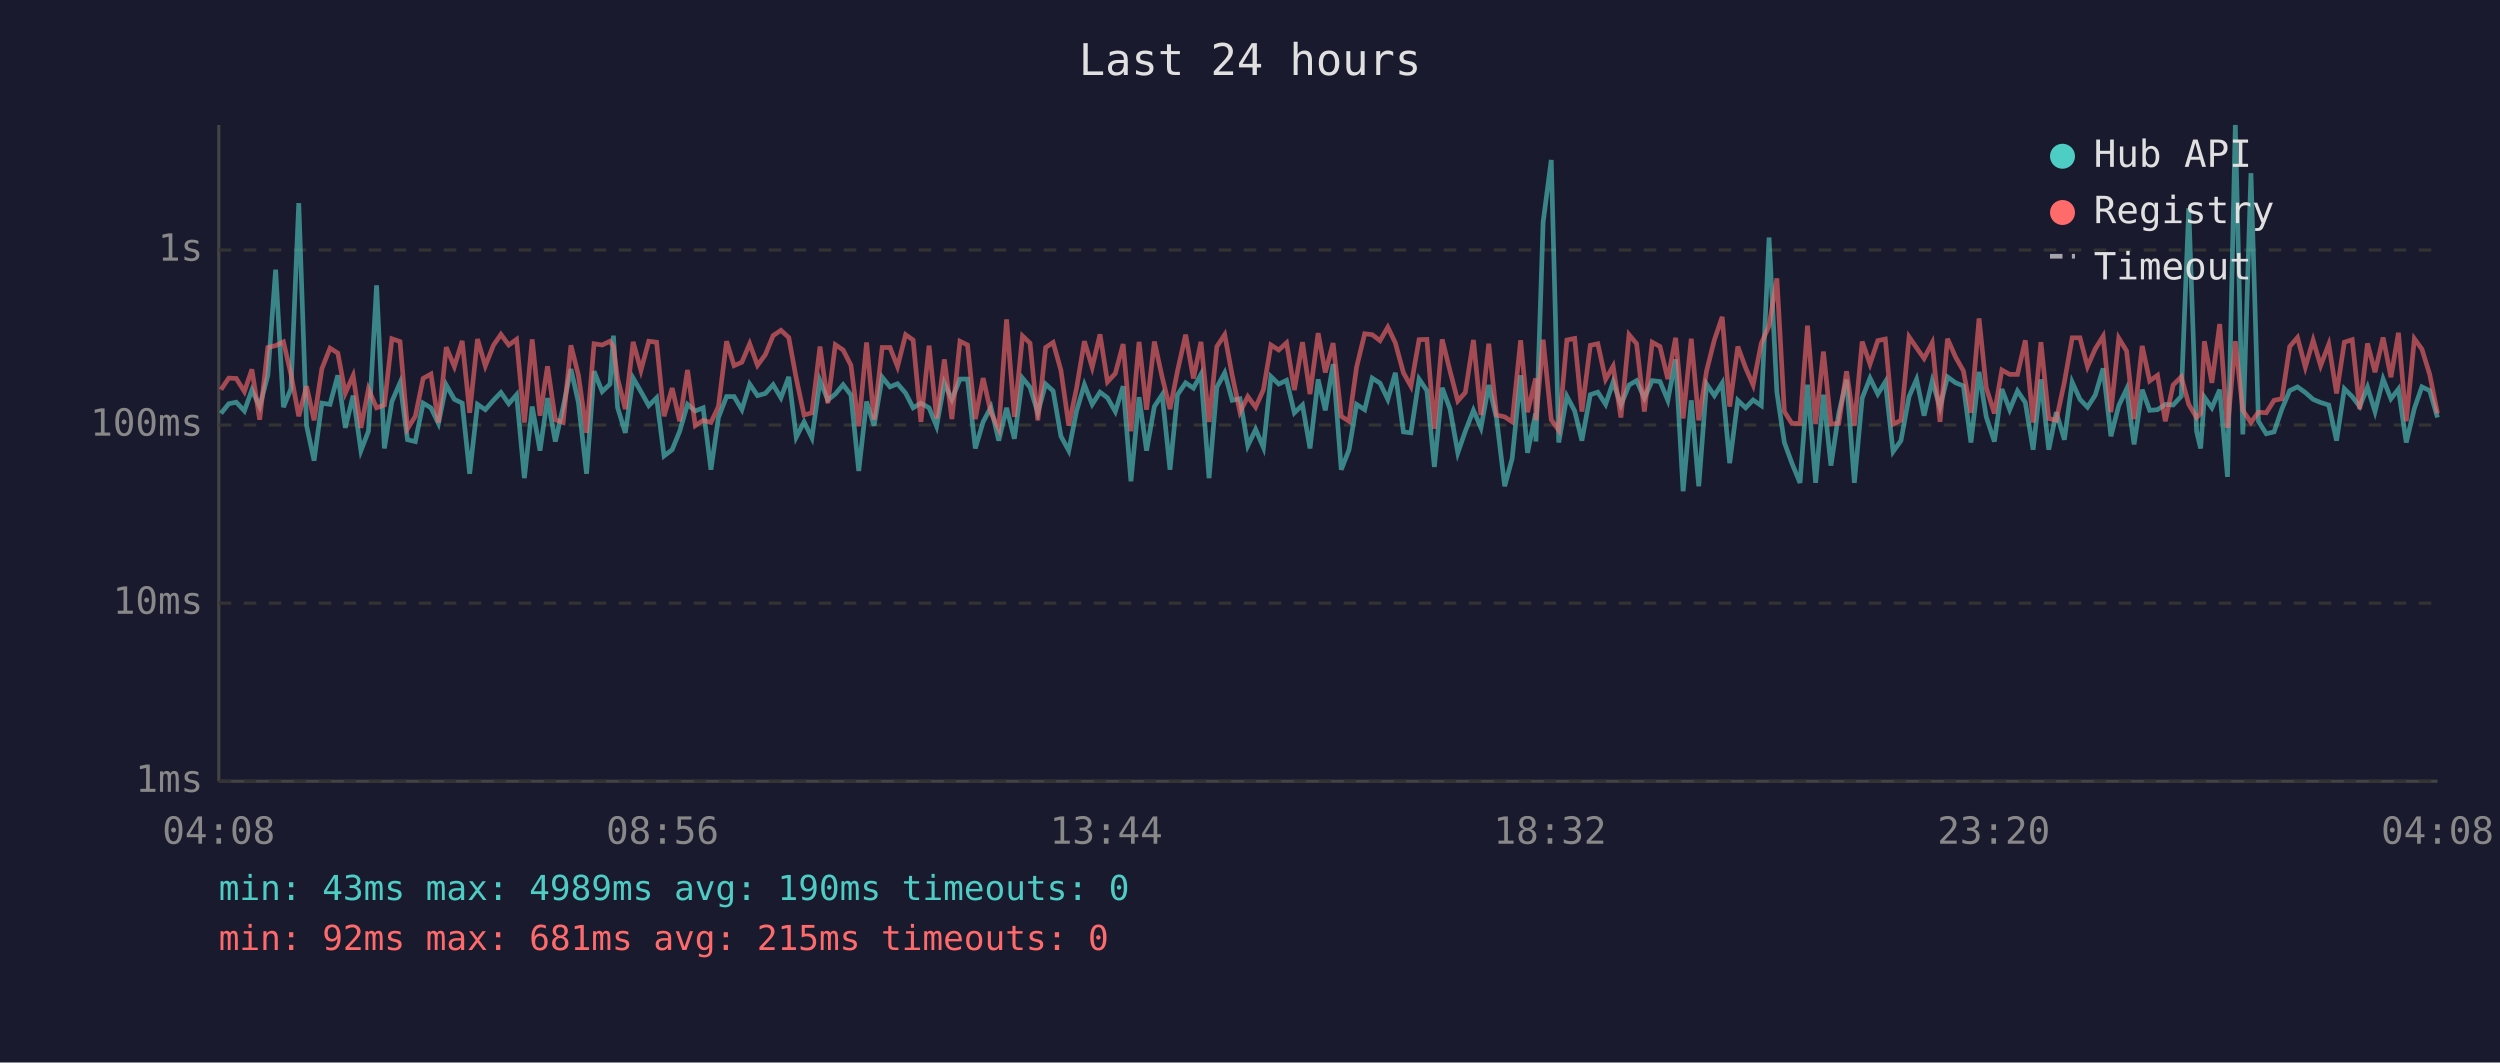
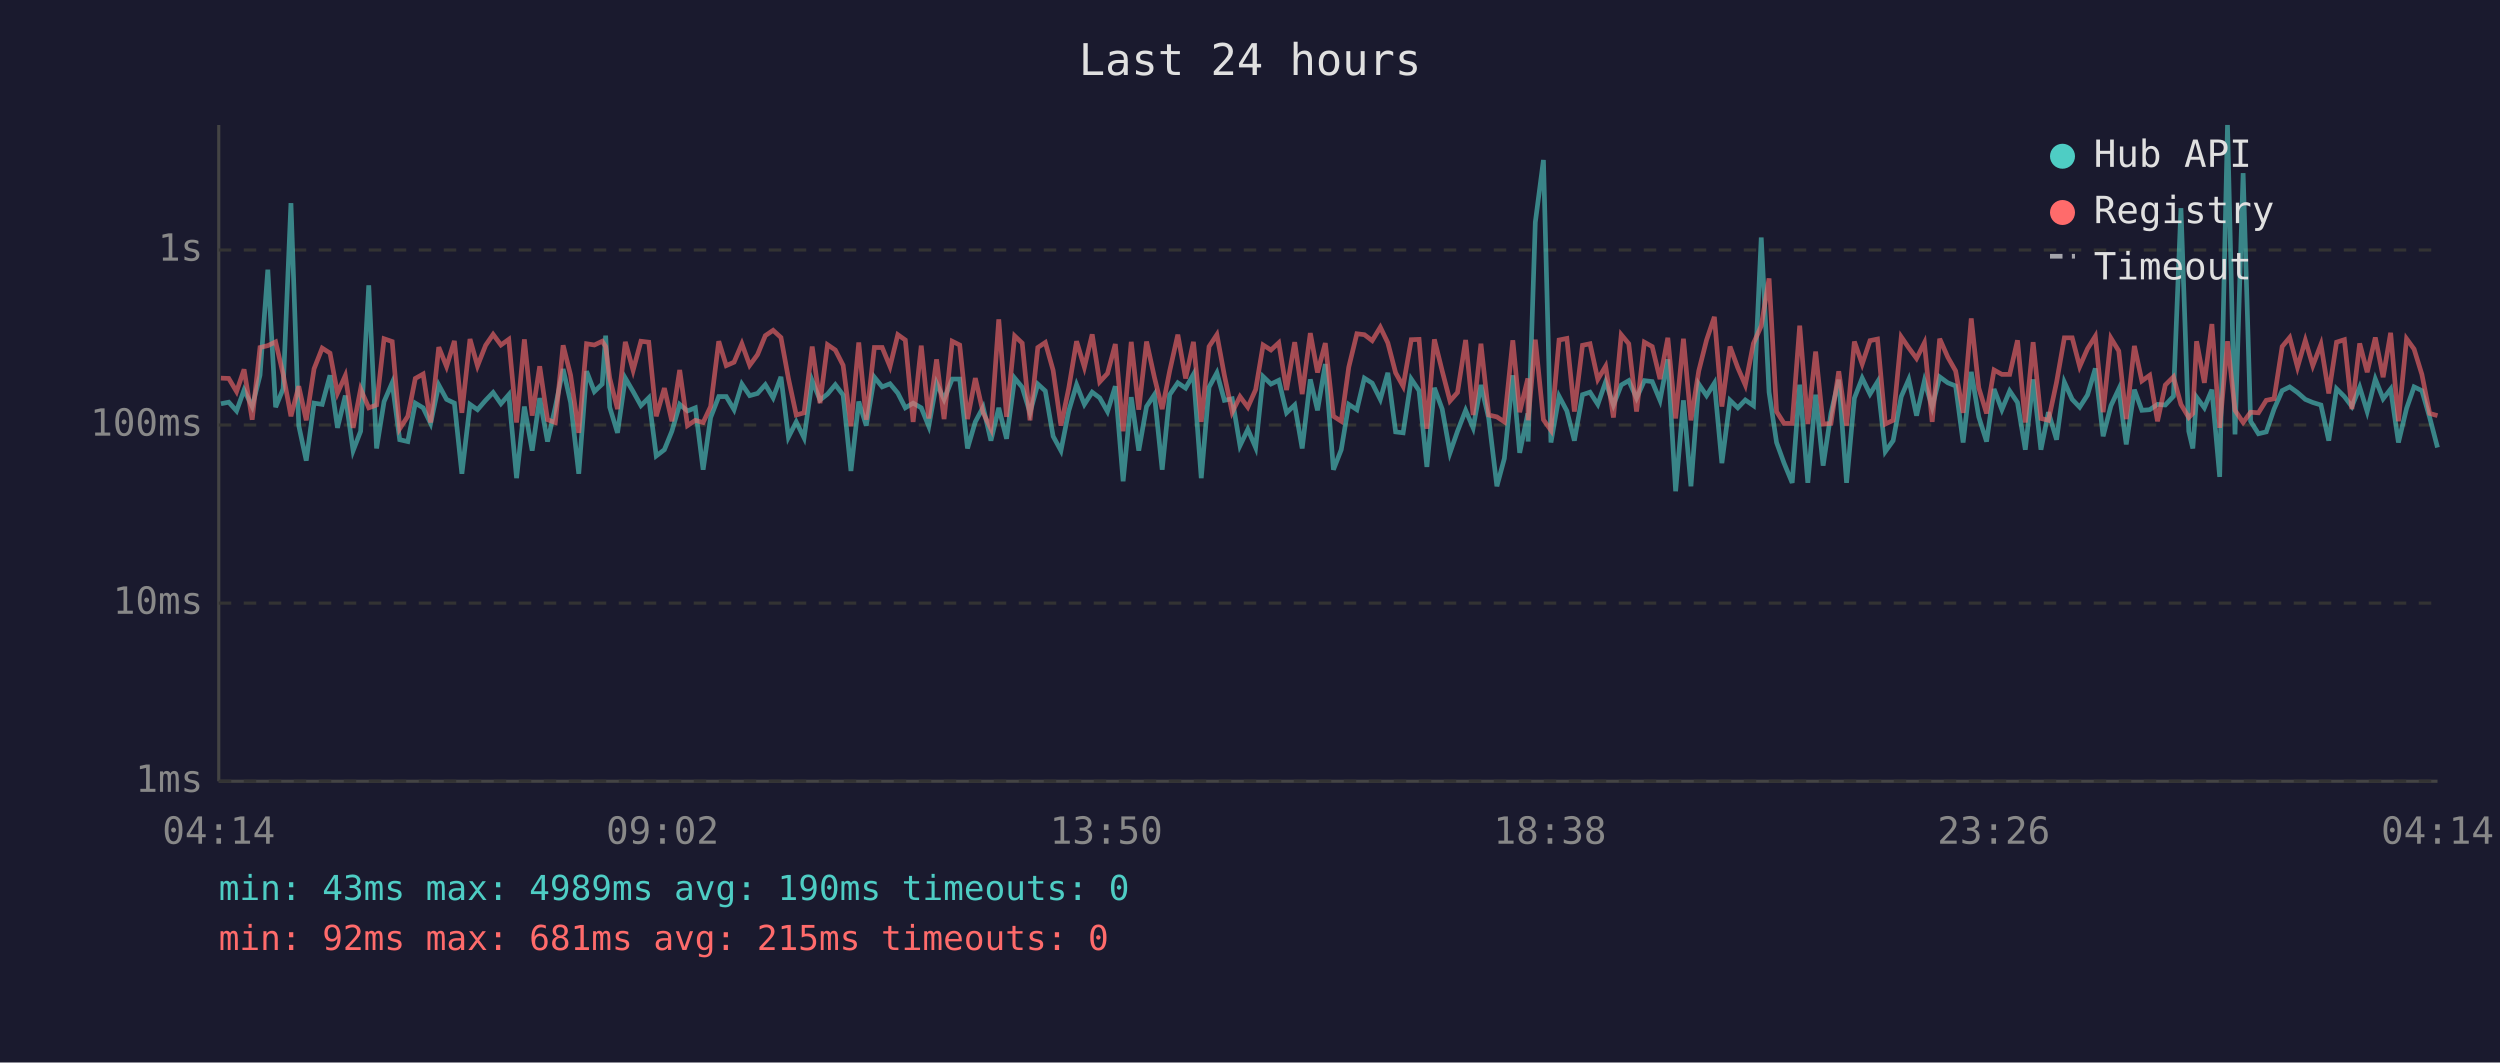
<svg xmlns="http://www.w3.org/2000/svg" viewBox="0 0 800 340" font-family="monospace" font-size="12">
  <rect width="800" height="340" fill="#1a1a2e" />
  <text x="400" y="24" fill="#e0e0e0" font-size="14" text-anchor="middle">Last 24 hours</text>
  <line x1="70" y1="40" x2="70" y2="250" stroke="#444" stroke-width="1" />
  <line x1="70" y1="250" x2="780" y2="250" stroke="#444" stroke-width="1" />
  <line x1="70" y1="250" x2="780" y2="250" stroke="#333" stroke-width="1" stroke-dasharray="4" />
  <text x="65" y="250" fill="#888" text-anchor="end" dominant-baseline="middle">1ms</text>
  <line x1="70" y1="193" x2="780" y2="193" stroke="#333" stroke-width="1" stroke-dasharray="4" />
  <text x="65" y="193" fill="#888" text-anchor="end" dominant-baseline="middle">10ms</text>
  <line x1="70" y1="136" x2="780" y2="136" stroke="#333" stroke-width="1" stroke-dasharray="4" />
  <text x="65" y="136" fill="#888" text-anchor="end" dominant-baseline="middle">100ms</text>
  <line x1="70" y1="80" x2="780" y2="80" stroke="#333" stroke-width="1" stroke-dasharray="4" />
  <text x="65" y="80" fill="#888" text-anchor="end" dominant-baseline="middle">1s</text>
-   <text x="70" y="270" fill="#888" text-anchor="middle">04:08</text>
-   <text x="212" y="270" fill="#888" text-anchor="middle">08:56</text>
-   <text x="354" y="270" fill="#888" text-anchor="middle">13:44</text>
-   <text x="496" y="270" fill="#888" text-anchor="middle">18:32</text>
-   <text x="638" y="270" fill="#888" text-anchor="middle">23:20</text>
-   <text x="780" y="270" fill="#888" text-anchor="middle">04:08</text>
-   <polyline points="70.7,132.3 73.2,129.2 75.6,128.7 78.2,131.5 80.6,124.8 83.1,130.1 85.7,120.1 88.2,86.3 90.7,130.3 93.1,124.4 95.6,65.0 98.1,136.2 100.5,147.4 103.0,129.0 105.6,129.4 108.1,120.1 110.5,136.9 113.0,126.6 115.5,144.2 117.9,138.0 120.5,91.3 123.0,143.5 125.4,128.5 128.0,122.5 130.4,140.7 132.9,141.3 135.4,129.0 137.9,130.5 140.3,135.5 142.8,123.2 145.4,127.8 147.9,129.0 150.3,151.6 152.8,129.4 155.3,131.1 157.9,128.1 160.3,125.6 162.8,129.2 165.3,126.3 167.8,153.0 170.3,130.1 172.8,144.2 175.2,127.4 177.7,141.3 180.2,130.3 182.7,118.1 185.1,128.8 187.7,151.6 190.1,118.8 192.7,125.3 195.2,122.9 196.3,107.4 197.6,130.3 200.1,138.5 202.6,121.0 205.1,125.3 207.6,129.8 210.1,127.3 212.5,145.9 215.1,143.9 217.5,138.0 220.0,129.4 222.5,131.5 225.0,130.5 227.5,150.3 229.9,133.6 232.5,126.9 234.9,126.9 237.4,131.1 239.9,122.9 242.4,126.6 244.9,125.9 247.4,123.1 249.9,127.3 252.4,120.6 254.8,139.9 257.3,135.0 259.8,140.1 262.4,121.8 264.9,128.0 267.3,126.1 269.8,123.1 272.3,126.4 274.8,150.7 277.3,128.5 279.7,136.2 282.3,120.7 284.8,123.8 287.2,122.8 289.8,125.8 292.2,130.5 294.7,129.0 297.3,130.5 299.7,136.4 302.2,122.6 304.6,127.8 307.2,121.3 309.6,121.3 312.1,143.5 314.6,135.0 317.1,130.3 319.6,141.0 322.1,130.5 324.6,140.4 327.2,121.0 329.6,123.9 332.1,132.1 334.6,122.9 337.0,125.1 339.5,139.6 342.0,144.2 344.5,131.5 347.0,123.1 349.5,129.4 352.0,125.5 354.4,127.3 356.9,131.7 359.4,123.6 361.9,154.0 364.5,127.1 366.9,144.2 369.4,130.1 371.9,126.3 374.4,150.3 376.8,126.3 379.4,122.5 381.9,124.2 384.3,119.8 386.9,153.0 389.4,123.9 391.9,119.3 394.3,128.1 396.8,127.6 399.3,142.6 401.8,137.4 404.3,143.2 406.7,120.5 409.2,122.9 411.7,121.7 414.2,132.1 416.8,129.6 419.2,143.5 421.8,121.4 424.1,131.3 426.6,116.5 429.2,150.3 431.7,143.9 434.1,129.4 436.7,131.1 439.1,121.0 441.6,122.6 444.1,127.8 446.5,119.3 449.1,138.2 451.5,138.5 454.1,121.3 456.6,125.0 459.0,149.4 461.5,124.1 464.0,130.9 466.5,144.9 468.9,138.0 471.5,131.3 473.9,136.9 476.4,123.2 478.9,133.9 481.5,155.6 483.9,146.7 486.6,120.1 488.8,144.9 491.4,132.3 491.5,141.3 493.8,71.1 496.4,51.2 498.8,141.6 501.4,126.8 503.9,131.5 506.2,141.0 508.9,126.3 511.3,125.5 513.8,129.4 516.2,122.2 518.7,129.6 521.3,123.2 523.7,121.8 526.2,127.4 528.7,121.8 531.2,122.1 533.7,128.1 536.2,115.0 538.6,157.2 541.2,128.1 543.6,155.6 546.1,122.9 548.6,126.6 551.1,122.6 553.5,148.2 556.1,128.1 558.6,130.5 561.0,128.0 563.6,129.8 566.1,76.0 568.6,125.5 571.0,141.6 573.4,148.2 576.0,154.5 578.4,123.1 581.0,154.5 583.5,126.3 585.9,149.0 588.4,132.3 590.9,121.5 593.4,154.5 595.9,127.4 598.4,121.0 600.9,126.1 603.3,122.2 605.8,144.5 608.3,141.0 610.9,126.9 613.3,121.4 615.7,133.0 618.3,121.9 620.8,130.3 623.2,120.6 625.8,122.5 628.3,123.5 630.7,141.6 633.3,119.0 635.6,133.4 638.2,141.3 640.6,124.5 643.1,131.1 645.6,125.1 648.1,128.8 650.6,143.9 653.1,121.4 655.6,143.9 658.0,131.9 660.6,140.7 663.1,122.3 665.6,127.8 668.0,130.3 670.5,126.4 673.0,117.9 675.5,139.6 678.0,129.8 680.5,124.5 682.9,142.2 685.5,124.7 687.9,131.3 690.4,131.1 692.9,129.4 695.4,129.6 698.0,126.8 700.4,66.6 702.9,138.0 704.2,143.5 705.4,127.1 707.8,130.5 710.3,124.7 712.8,152.6 715.3,40.0 717.7,139.0 720.3,55.4 722.7,134.8 725.2,138.8 727.7,138.2 730.2,130.9 732.7,125.0 735.2,123.8 737.7,125.6 740.2,127.8 742.6,128.8 745.2,129.6 747.7,141.0 750.2,124.4 752.7,126.9 755.1,130.1 757.6,123.9 760.0,131.7 762.6,121.3 765.1,127.6 767.5,124.5 770.0,141.6 772.6,130.7 775.0,123.8 777.5,125.0 780.0,133.6" fill="none" stroke="#4ecdc4" stroke-width="1.5" opacity="0.6" />
-   <polyline points="70.7,124.7 73.2,121.0 75.6,121.1 78.2,125.3 80.6,118.2 83.1,134.3 85.7,111.2 88.2,110.6 90.7,109.4 93.1,119.7 95.6,133.2 98.1,123.6 100.5,134.5 103.0,118.0 105.6,111.4 108.1,113.0 110.5,125.8 113.0,120.2 115.5,136.9 117.9,124.5 120.5,130.5 123.0,129.6 125.4,108.4 128.0,109.3 130.4,137.2 132.9,133.2 135.4,121.1 137.9,119.7 140.3,135.2 142.8,111.1 145.4,117.3 147.9,109.1 150.3,132.1 152.8,108.5 155.3,117.1 157.9,110.5 160.3,107.0 162.8,110.4 165.3,108.6 167.8,135.2 170.3,108.6 172.8,133.0 175.2,117.2 177.7,134.3 180.2,135.2 182.7,110.5 185.1,120.1 187.7,138.5 190.1,110.0 192.7,110.4 195.2,109.2 196.3,110.9 197.6,121.0 200.1,130.9 202.6,109.4 205.1,118.5 207.6,109.2 210.1,109.5 212.5,133.2 215.1,124.2 217.5,134.8 220.0,118.4 222.5,136.2 225.0,134.5 227.5,135.2 229.9,130.1 232.5,109.2 234.9,117.0 237.4,115.9 239.9,110.0 242.4,116.9 244.9,113.5 247.4,107.4 249.9,105.7 252.4,108.0 254.8,121.1 257.3,132.8 259.8,132.1 262.4,110.9 264.9,129.0 267.3,110.3 269.8,112.0 272.3,116.9 274.8,136.4 277.3,109.6 279.7,134.3 282.3,111.2 284.8,111.2 287.2,117.3 289.8,107.1 292.2,108.8 294.7,135.0 297.3,110.6 299.7,133.9 302.2,115.0 304.6,134.1 307.2,109.2 309.6,110.4 312.1,134.1 314.6,121.0 317.1,132.1 319.6,137.2 322.1,102.2 324.6,133.4 327.2,107.5 329.6,109.8 332.1,134.5 334.6,111.2 337.0,109.6 339.5,118.5 342.0,136.2 344.5,124.2 347.0,109.2 349.5,117.5 352.0,107.0 354.4,122.2 356.9,119.5 359.4,110.1 361.9,138.0 364.5,109.4 366.9,131.1 369.4,109.3 371.9,120.7 374.4,130.9 376.8,118.7 379.4,107.1 381.9,121.1 384.3,109.4 386.9,135.0 389.4,110.9 391.9,107.1 394.3,120.1 396.8,131.9 399.3,126.9 401.8,130.3 404.3,124.7 406.7,110.4 409.2,112.0 411.7,109.7 414.2,124.8 416.8,109.5 419.2,126.1 421.8,106.6 424.1,119.2 426.6,109.8 429.2,133.2 431.7,134.8 434.1,117.5 436.7,106.8 439.1,107.1 441.6,109.0 444.1,104.7 446.5,109.7 449.1,119.3 451.5,123.6 454.1,108.7 456.6,108.6 459.0,137.2 461.5,108.6 464.0,118.7 466.5,128.3 468.9,125.6 471.5,108.8 473.9,132.8 476.4,110.0 478.9,132.8 481.5,133.4 483.9,135.0 486.6,108.9 488.8,131.9 491.4,121.1 491.5,134.5 493.8,108.7 496.4,134.3 498.8,137.7 501.4,108.8 503.9,108.3 506.2,131.7 508.9,110.5 511.3,110.0 513.8,121.4 516.2,117.2 518.7,133.6 521.3,107.1 523.7,110.0 526.2,131.7 528.7,109.5 531.2,110.9 533.7,121.3 536.2,108.1 538.6,133.9 541.2,108.4 543.6,134.5 546.1,118.7 548.6,108.8 551.1,101.4 553.5,130.1 556.1,110.9 558.6,117.7 561.0,123.2 563.6,109.9 566.1,104.3 568.6,89.1 571.0,131.7 573.4,135.5 576.0,135.5 578.4,104.2 581.0,135.7 583.5,112.5 585.9,135.7 588.4,135.5 590.9,118.8 593.4,136.2 595.9,109.3 598.4,116.5 600.9,109.0 603.3,108.5 605.8,135.7 608.3,134.5 610.9,107.8 613.3,111.3 615.7,114.7 618.3,109.7 620.8,135.0 623.2,108.4 625.8,114.3 628.3,118.7 630.7,132.1 633.3,101.9 635.6,124.1 638.2,132.3 640.6,118.4 643.1,119.8 645.6,119.8 648.1,108.9 650.6,135.2 653.1,109.5 655.6,133.9 658.0,134.5 660.6,122.3 663.1,108.1 665.6,108.1 668.0,117.3 670.5,111.6 673.0,107.6 675.5,131.9 678.0,108.2 680.5,112.3 682.9,134.1 685.5,110.7 687.9,121.9 690.4,120.1 692.9,134.8 695.4,123.2 698.0,120.6 700.4,129.4 702.9,133.6 704.2,132.3 705.4,109.2 707.8,122.5 710.3,103.7 712.8,136.9 715.3,109.2 717.7,131.3 720.3,135.2 722.7,131.9 725.2,132.1 727.7,128.1 730.2,127.6 732.7,110.9 735.2,108.0 737.7,117.5 740.2,108.9 742.6,117.0 745.2,110.2 747.7,125.9 750.2,109.5 752.7,108.7 755.1,130.9 757.6,109.9 760.0,119.1 762.6,108.0 765.1,120.7 767.5,106.5 770.0,134.8 772.6,108.4 775.0,111.7 777.5,119.8 780.0,132.3" fill="none" stroke="#ff6b6b" stroke-width="1.5" opacity="0.6" />
+   <text x="70" y="270" fill="#888" text-anchor="middle">04:14</text>
+   <text x="212" y="270" fill="#888" text-anchor="middle">09:02</text>
+   <text x="354" y="270" fill="#888" text-anchor="middle">13:50</text>
+   <text x="496" y="270" fill="#888" text-anchor="middle">18:38</text>
+   <text x="638" y="270" fill="#888" text-anchor="middle">23:26</text>
+   <text x="780" y="270" fill="#888" text-anchor="middle">04:14</text>
+   <polyline points="70.7,129.2 73.2,128.7 75.7,131.5 78.1,124.8 80.7,130.1 83.2,120.1 85.7,86.3 88.2,130.3 90.6,124.4 93.1,65.0 95.6,136.2 98.0,147.4 100.5,129.0 103.1,129.4 105.6,120.1 108.0,136.9 110.5,126.6 113.0,144.2 115.4,138.0 118.0,91.3 120.5,143.5 122.9,128.5 125.5,122.5 127.9,140.7 130.5,141.3 132.9,129.0 135.4,130.5 137.8,135.5 140.4,123.2 142.9,127.8 145.4,129.0 147.8,151.6 150.4,129.4 152.8,131.1 155.4,128.1 157.8,125.6 160.3,129.2 162.8,126.3 165.3,153.0 167.8,130.1 170.3,144.2 172.7,127.4 175.2,141.3 177.7,130.3 180.2,118.1 182.6,128.8 185.2,151.6 187.7,118.8 190.2,125.3 192.7,122.9 193.8,107.4 195.1,130.3 197.6,138.5 200.1,121.0 202.6,125.3 205.1,129.8 207.6,127.3 210.0,145.9 212.6,143.9 215.0,138.0 217.5,129.4 220.0,131.5 222.5,130.5 225.0,150.3 227.4,133.6 230.0,126.9 232.4,126.9 234.9,131.1 237.4,122.9 239.9,126.6 242.4,125.9 244.9,123.1 247.4,127.3 249.9,120.6 252.3,139.9 254.8,135.0 257.3,140.1 259.9,121.8 262.4,128.0 264.8,126.1 267.3,123.1 269.8,126.4 272.3,150.7 274.8,128.5 277.2,136.2 279.8,120.7 282.3,123.8 284.8,122.8 287.3,125.8 289.7,130.5 292.2,129.0 294.8,130.5 297.2,136.4 299.7,122.6 302.1,127.8 304.7,121.3 307.1,121.3 309.6,143.5 312.1,135.0 314.6,130.3 317.1,141.0 319.6,130.5 322.1,140.4 324.7,121.0 327.1,123.9 329.6,132.1 332.1,122.9 334.5,125.1 337.0,139.6 339.5,144.2 342.0,131.5 344.5,123.1 347.0,129.4 349.5,125.5 351.9,127.3 354.4,131.7 356.9,123.6 359.4,154.0 362.0,127.1 364.4,144.2 366.9,130.1 369.4,126.3 371.9,150.3 374.3,126.3 376.9,122.5 379.4,124.2 381.9,119.8 384.4,153.0 386.9,123.9 389.4,119.3 391.8,128.1 394.3,127.6 396.8,142.6 399.3,137.4 401.8,143.2 404.2,120.5 406.7,122.9 409.2,121.7 411.7,132.1 414.3,129.6 416.7,143.5 419.3,121.4 421.6,131.3 424.1,116.5 426.7,150.3 429.2,143.9 431.6,129.4 434.2,131.1 436.6,121.0 439.1,122.6 441.7,127.8 444.1,119.3 446.6,138.2 449.0,138.5 451.6,121.3 454.1,125.0 456.6,149.4 459.0,124.1 461.5,130.9 464.0,144.9 466.4,138.0 469.0,131.3 471.4,136.9 473.9,123.2 476.4,133.9 479.0,155.6 481.4,146.7 484.1,120.1 486.3,144.9 488.9,132.3 489.0,141.3 491.3,71.1 493.9,51.2 496.3,141.6 498.9,126.8 501.4,131.5 503.8,141.0 506.4,126.3 508.8,125.5 511.3,129.4 513.8,122.2 516.3,129.6 518.8,123.2 521.2,121.8 523.7,127.4 526.2,121.8 528.7,122.1 531.2,128.1 533.7,115.0 536.2,157.2 538.7,128.1 541.1,155.6 543.6,122.9 546.1,126.6 548.6,122.6 551.0,148.2 553.6,128.1 556.1,130.5 558.5,128.0 561.1,129.8 563.6,76.0 566.1,125.5 568.5,141.6 570.9,148.2 573.5,154.5 575.9,123.1 578.5,154.5 581.0,126.3 583.4,149.0 585.9,132.3 588.4,121.5 590.9,154.5 593.4,127.4 595.9,121.0 598.4,126.1 600.8,122.2 603.3,144.5 605.8,141.0 608.4,126.9 610.8,121.4 613.3,133.0 615.8,121.9 618.3,130.3 620.7,120.6 623.3,122.5 625.8,123.5 628.2,141.6 630.8,119.0 633.2,133.4 635.7,141.3 638.1,124.5 640.6,131.1 643.1,125.1 645.6,128.8 648.1,143.9 650.6,121.4 653.1,143.9 655.5,131.9 658.1,140.7 660.6,122.3 663.1,127.8 665.5,130.3 668.0,126.4 670.5,117.9 673.0,139.6 675.5,129.8 678.0,124.5 680.4,142.2 683.0,124.7 685.4,131.3 687.9,131.1 690.4,129.4 692.9,129.6 695.5,126.8 697.9,66.6 700.4,138.0 701.7,143.5 702.9,127.1 705.4,130.5 707.8,124.7 710.3,152.6 712.8,40.0 715.2,139.0 717.8,55.4 720.2,134.8 722.7,138.8 725.2,138.2 727.7,130.9 730.3,125.0 732.7,123.8 735.2,125.6 737.7,127.8 740.1,128.8 742.7,129.6 745.2,141.0 747.7,124.4 750.2,126.9 752.6,130.1 755.1,123.9 757.5,131.7 760.1,121.3 762.6,127.6 765.0,124.5 767.5,141.6 770.1,130.7 772.5,123.8 775.0,125.0 777.5,133.6 780.0,143.2" fill="none" stroke="#4ecdc4" stroke-width="1.5" opacity="0.6" />
+   <polyline points="70.7,121.0 73.2,121.1 75.7,125.3 78.1,118.2 80.7,134.3 83.2,111.2 85.7,110.6 88.2,109.4 90.6,119.7 93.1,133.2 95.6,123.6 98.0,134.5 100.5,118.0 103.1,111.4 105.6,113.0 108.0,125.8 110.5,120.2 113.0,136.9 115.4,124.5 118.0,130.5 120.5,129.6 122.9,108.4 125.5,109.3 127.9,137.2 130.5,133.2 132.9,121.1 135.4,119.7 137.8,135.2 140.4,111.1 142.9,117.3 145.4,109.1 147.8,132.1 150.4,108.5 152.8,117.1 155.4,110.5 157.8,107.0 160.3,110.4 162.8,108.6 165.3,135.2 167.8,108.6 170.3,133.0 172.7,117.2 175.2,134.3 177.7,135.2 180.2,110.5 182.6,120.1 185.2,138.5 187.7,110.0 190.2,110.4 192.7,109.2 193.8,110.9 195.1,121.0 197.6,130.9 200.1,109.4 202.6,118.5 205.1,109.2 207.6,109.5 210.0,133.2 212.6,124.2 215.0,134.8 217.5,118.4 220.0,136.2 222.5,134.5 225.0,135.2 227.4,130.1 230.0,109.2 232.4,117.0 234.9,115.9 237.4,110.0 239.9,116.9 242.4,113.5 244.9,107.4 247.4,105.7 249.9,108.0 252.3,121.1 254.8,132.8 257.3,132.1 259.9,110.9 262.4,129.0 264.8,110.3 267.3,112.0 269.8,116.9 272.3,136.4 274.8,109.6 277.2,134.3 279.8,111.2 282.3,111.2 284.8,117.3 287.3,107.1 289.7,108.8 292.2,135.0 294.8,110.6 297.2,133.9 299.7,115.0 302.1,134.1 304.7,109.2 307.1,110.4 309.6,134.1 312.1,121.0 314.6,132.1 317.1,137.2 319.6,102.2 322.1,133.4 324.7,107.5 327.1,109.8 329.6,134.5 332.1,111.2 334.5,109.6 337.0,118.5 339.5,136.2 342.0,124.2 344.5,109.2 347.0,117.5 349.5,107.0 351.9,122.2 354.4,119.5 356.9,110.1 359.4,138.0 362.0,109.4 364.4,131.1 366.9,109.3 369.4,120.7 371.9,130.9 374.3,118.7 376.9,107.1 379.4,121.1 381.9,109.4 384.4,135.0 386.9,110.9 389.4,107.1 391.8,120.1 394.3,131.9 396.8,126.9 399.3,130.3 401.8,124.7 404.2,110.4 406.7,112.0 409.2,109.7 411.7,124.8 414.3,109.5 416.7,126.1 419.3,106.6 421.6,119.2 424.1,109.8 426.7,133.2 429.2,134.8 431.6,117.5 434.2,106.8 436.6,107.1 439.1,109.0 441.7,104.7 444.1,109.7 446.6,119.3 449.0,123.6 451.6,108.7 454.1,108.6 456.6,137.2 459.0,108.6 461.5,118.7 464.0,128.3 466.4,125.6 469.0,108.8 471.4,132.8 473.9,110.0 476.4,132.8 479.0,133.4 481.4,135.0 484.1,108.9 486.3,131.9 488.9,121.1 489.0,134.5 491.3,108.7 493.9,134.3 496.3,137.7 498.9,108.8 501.4,108.3 503.8,131.7 506.4,110.5 508.8,110.0 511.3,121.4 513.8,117.2 516.3,133.6 518.8,107.1 521.2,110.0 523.7,131.7 526.2,109.5 528.7,110.9 531.2,121.3 533.7,108.1 536.2,133.9 538.7,108.4 541.1,134.5 543.6,118.7 546.1,108.8 548.6,101.4 551.0,130.1 553.6,110.9 556.1,117.7 558.5,123.2 561.1,109.9 563.6,104.3 566.1,89.1 568.5,131.7 570.9,135.5 573.5,135.5 575.9,104.2 578.5,135.7 581.0,112.5 583.4,135.7 585.9,135.5 588.4,118.8 590.9,136.2 593.4,109.3 595.9,116.5 598.4,109.0 600.8,108.5 603.3,135.7 605.8,134.5 608.4,107.8 610.8,111.3 613.3,114.7 615.8,109.7 618.3,135.0 620.7,108.4 623.3,114.3 625.8,118.7 628.2,132.1 630.8,101.9 633.2,124.1 635.7,132.3 638.1,118.4 640.6,119.8 643.1,119.8 645.6,108.9 648.1,135.2 650.6,109.5 653.1,133.9 655.5,134.5 658.1,122.3 660.6,108.1 663.1,108.1 665.5,117.3 668.0,111.6 670.5,107.6 673.0,131.9 675.5,108.2 678.0,112.3 680.4,134.1 683.0,110.7 685.4,121.9 687.9,120.1 690.4,134.8 692.9,123.2 695.5,120.6 697.9,129.4 700.4,133.6 701.7,132.3 702.9,109.2 705.4,122.5 707.8,103.7 710.3,136.9 712.8,109.2 715.2,131.3 717.8,135.2 720.2,131.9 722.7,132.1 725.2,128.1 727.7,127.6 730.3,110.9 732.7,108.0 735.2,117.5 737.7,108.9 740.1,117.0 742.7,110.2 745.2,125.9 747.7,109.5 750.2,108.7 752.6,130.9 755.1,109.9 757.5,119.1 760.1,108.0 762.6,120.7 765.0,106.5 767.5,134.8 770.1,108.4 772.5,111.7 775.0,119.8 777.5,132.3 780.0,133.0" fill="none" stroke="#ff6b6b" stroke-width="1.5" opacity="0.6" />
  <circle cx="660" cy="50" r="4" fill="#4ecdc4" />
  <text x="670" y="50" fill="#e0e0e0" dominant-baseline="middle">Hub API</text>
  <circle cx="660" cy="68" r="4" fill="#ff6b6b" />
  <text x="670" y="68" fill="#e0e0e0" dominant-baseline="middle">Registry</text>
  <line x1="656" y1="82" x2="664" y2="82" stroke="#e0e0e0" stroke-width="1.5" stroke-dasharray="4,3" opacity="0.7" />
  <text x="670" y="86" fill="#e0e0e0" dominant-baseline="middle">Timeout</text>
  <text x="70" y="288" fill="#4ecdc4" font-size="11">min: 43ms  max: 4989ms  avg: 190ms  timeouts: 0</text>
  <text x="70" y="304" fill="#ff6b6b" font-size="11">min: 92ms  max: 681ms  avg: 215ms  timeouts: 0</text>
</svg>
